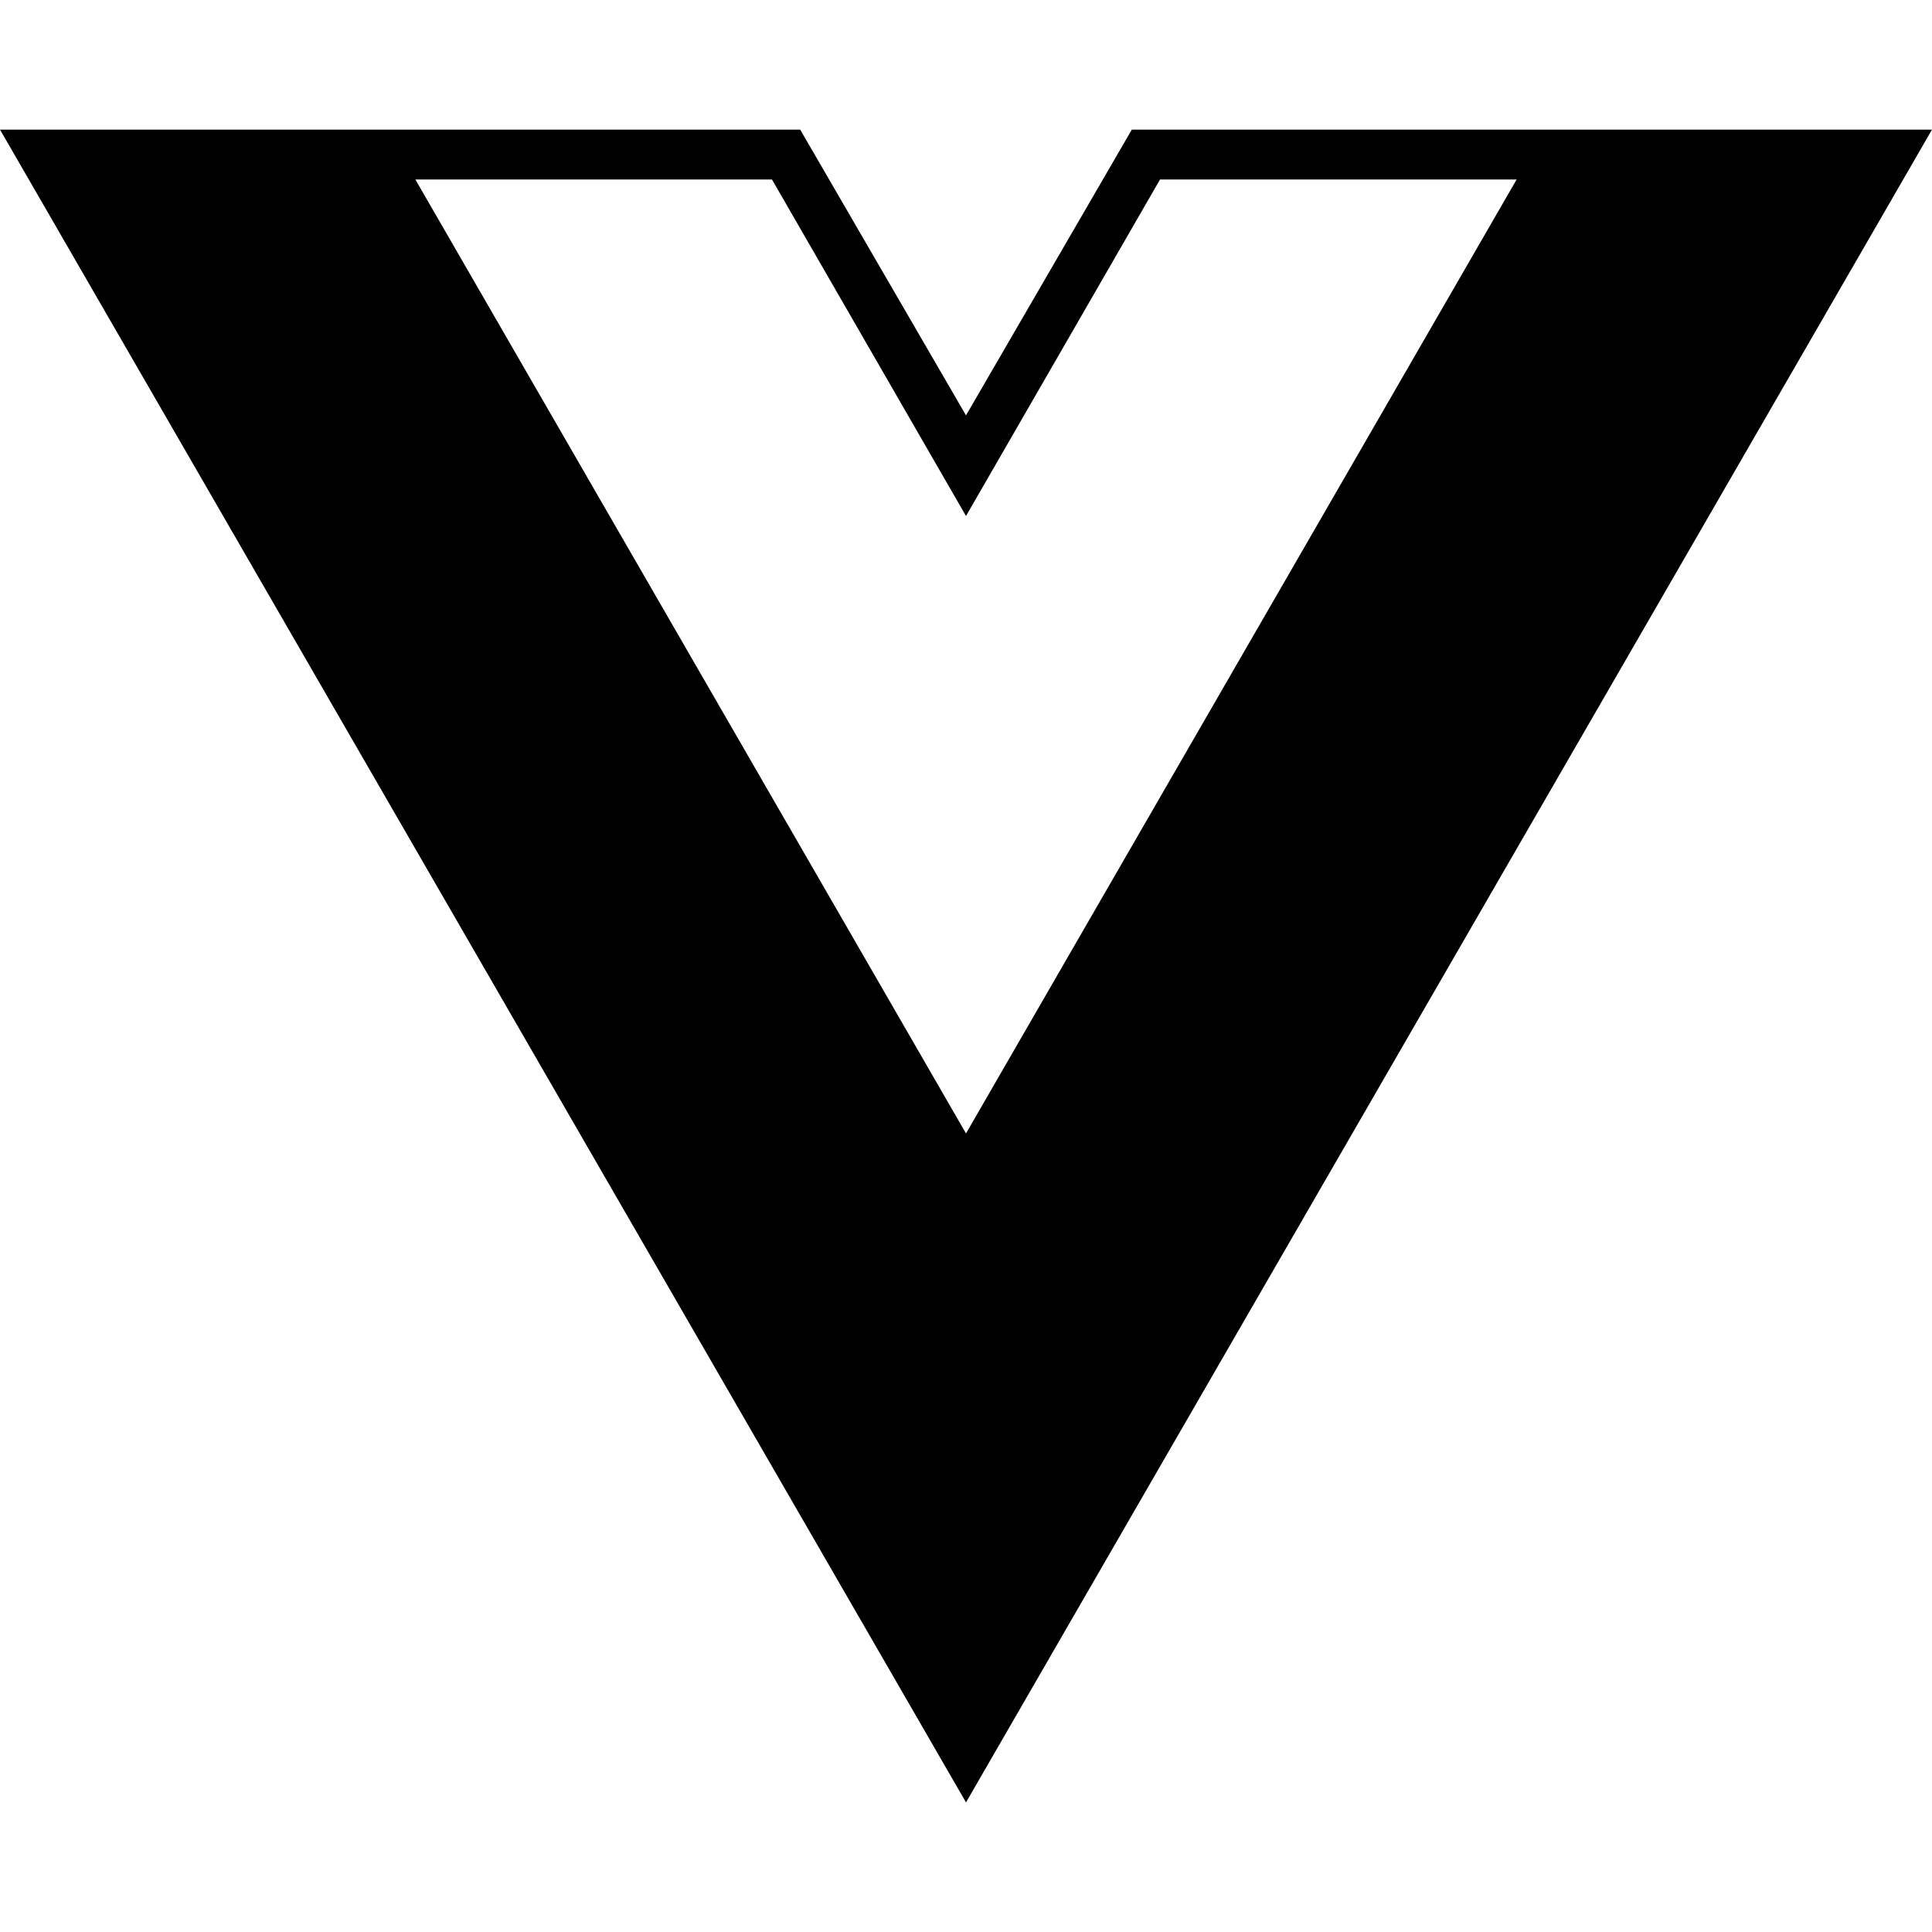
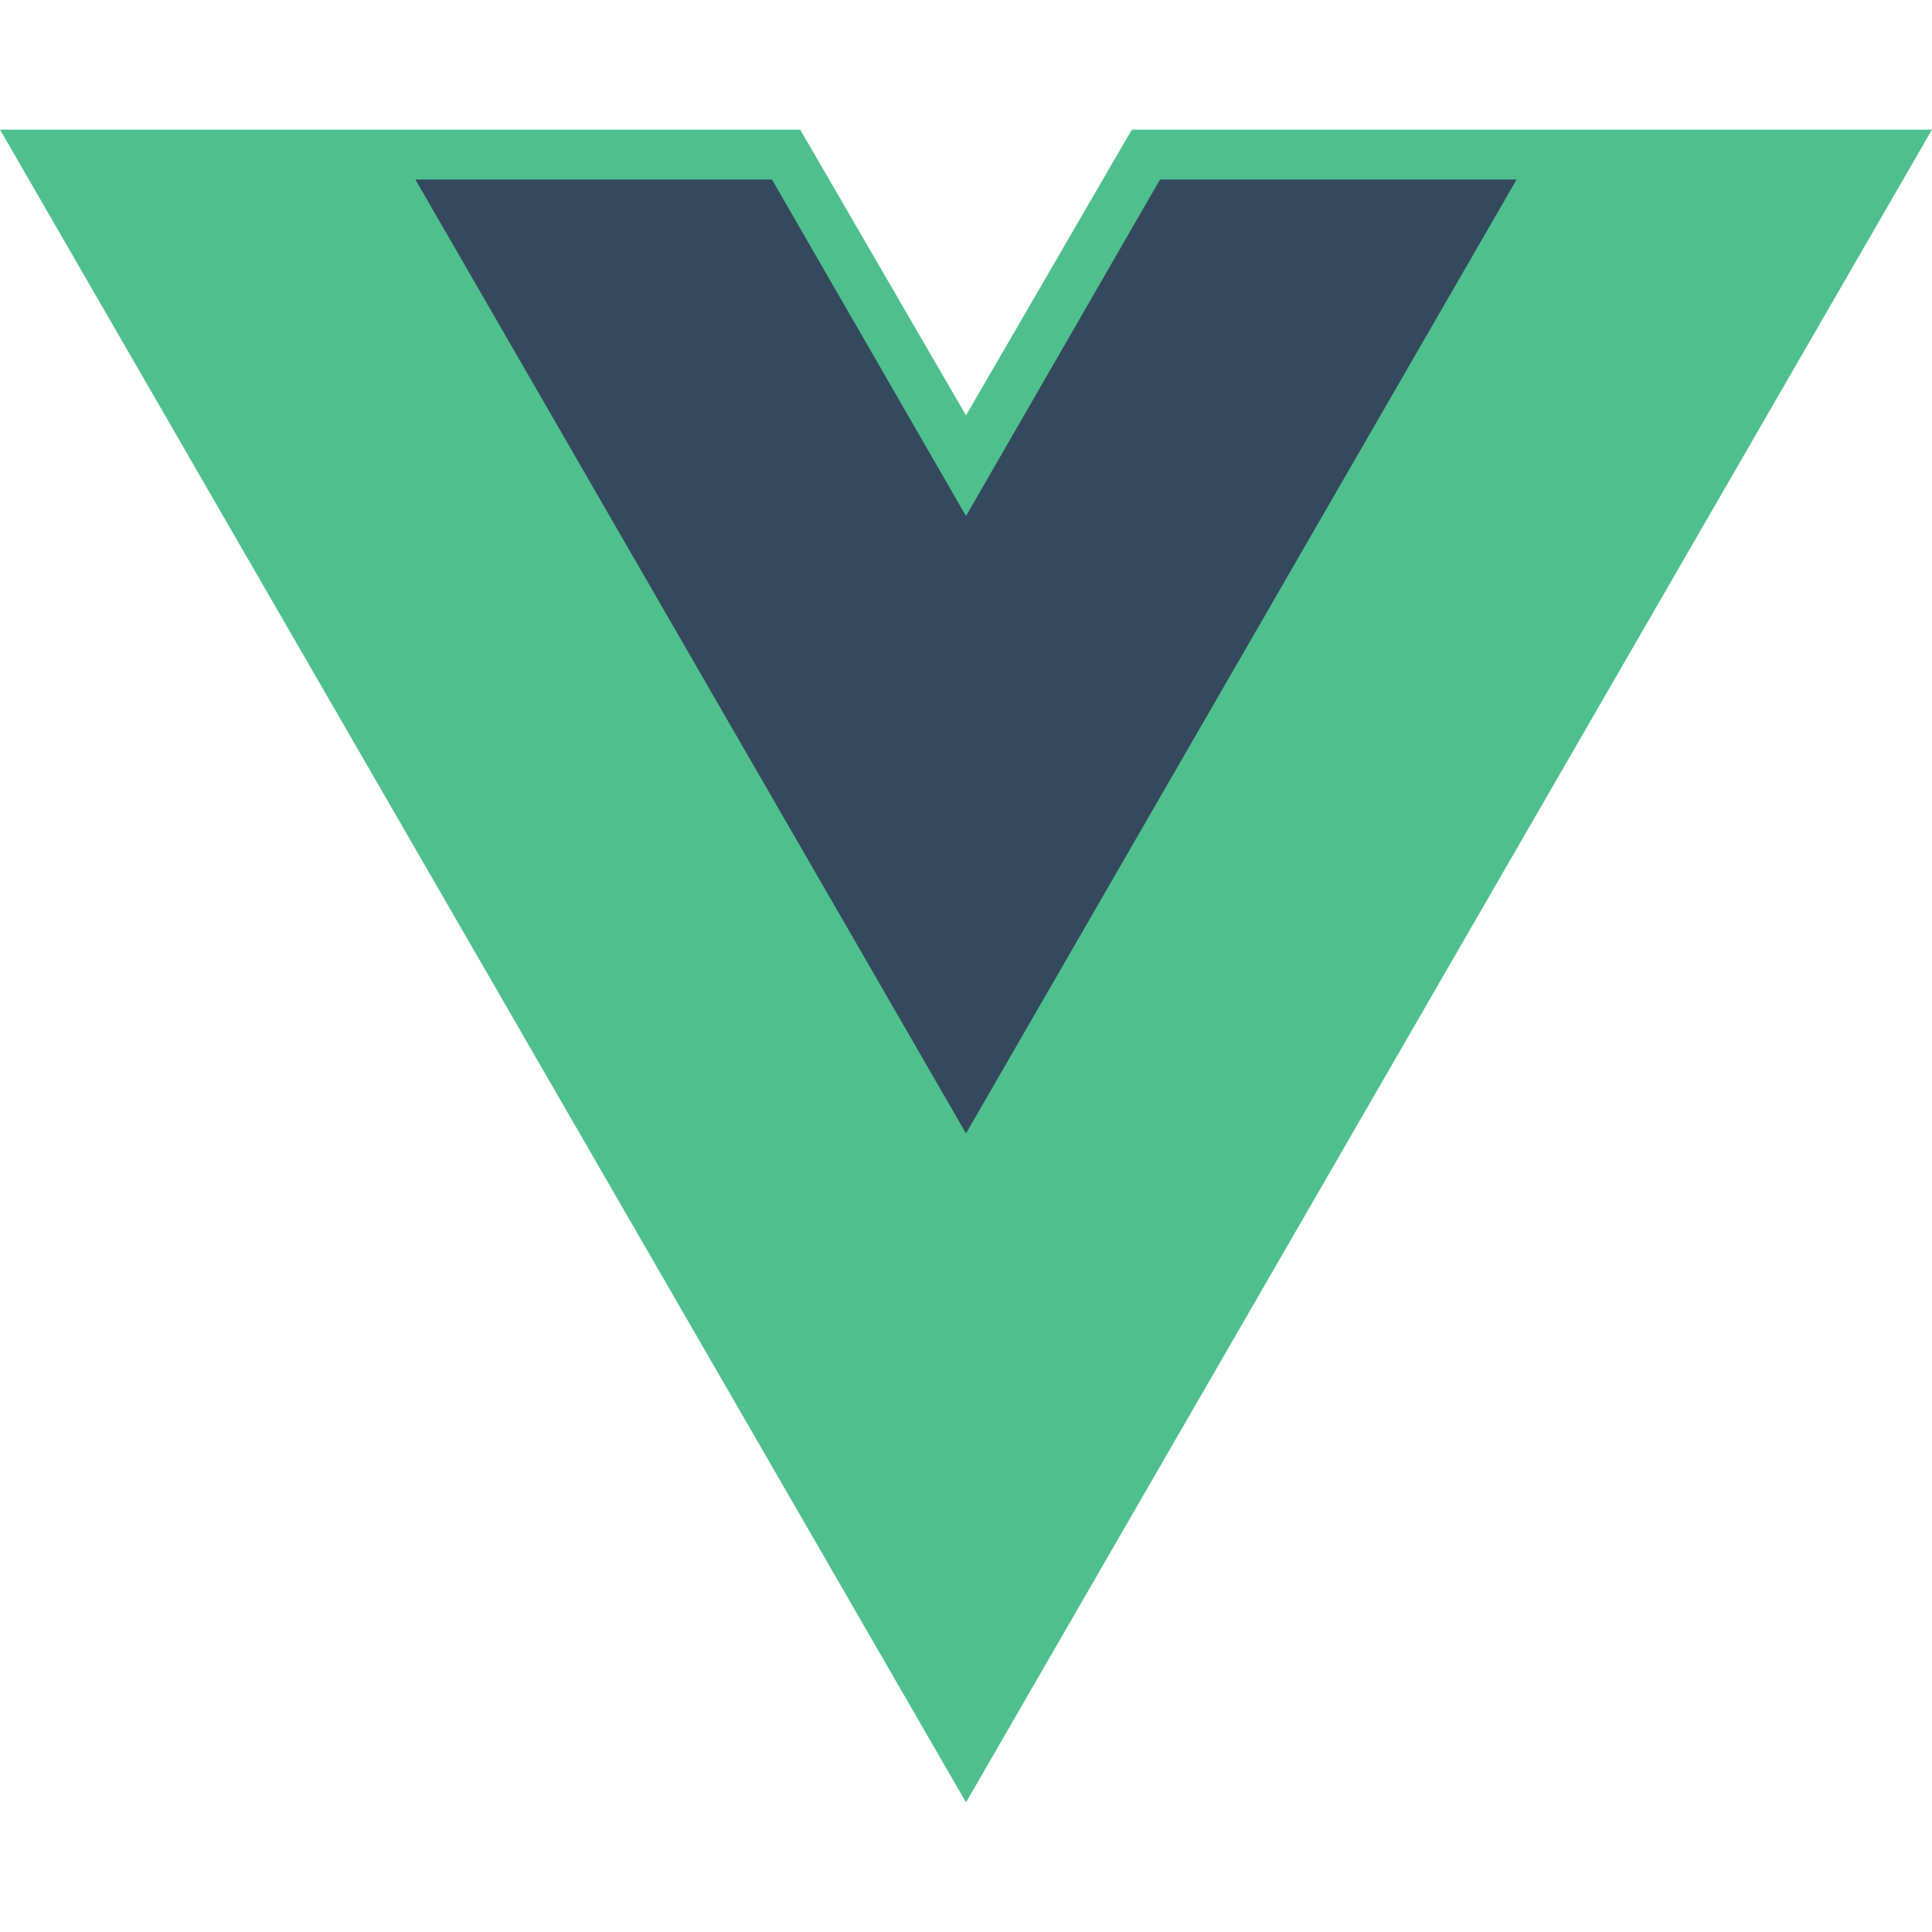
<svg xmlns="http://www.w3.org/2000/svg" role="img" viewBox="0 0 24 24">
-   <path d="M24,1.61H14.06L12,5.16,9.94,1.61H0L12,22.39ZM12,14.08,5.16,2.23H9.59L12,6.41l2.41-4.18h4.43Z" />
+   <path fill="#4FC08D" d="M24,1.61H14.06L12,5.16,9.94,1.61H0L12,22.39Z" />
+   <path fill="#35495E" d="M12,14.08,5.16,2.23H9.59L12,6.41l2.41-4.18h4.43Z" />
</svg>
